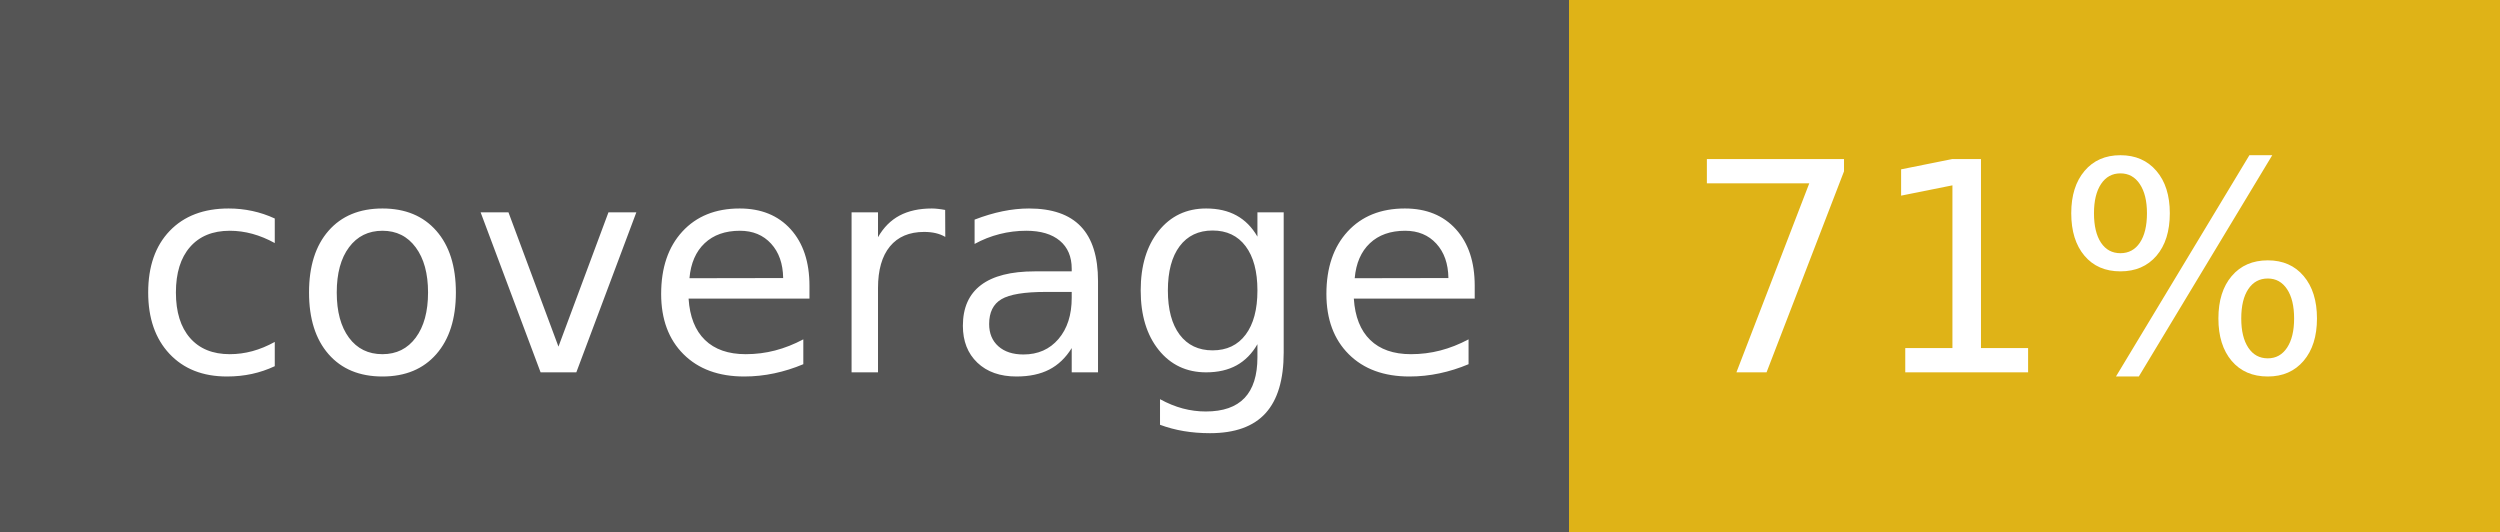
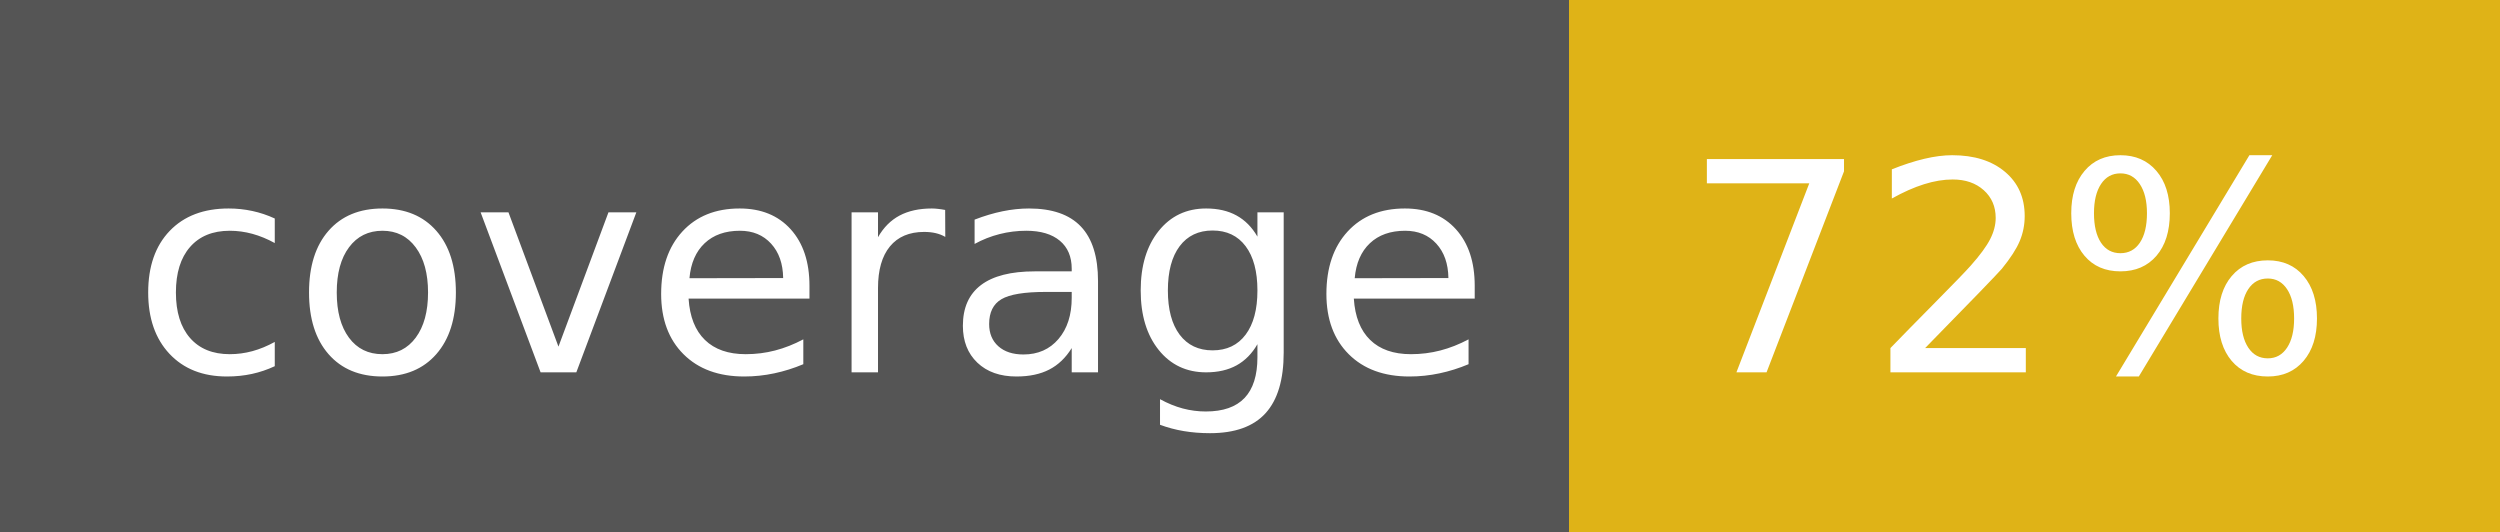
<svg xmlns="http://www.w3.org/2000/svg" width="94" height="20">
  <g shape-rendering="crispEdges">
    <path fill="#555" d="M0 0h59v20H0z" />
    <path fill="#dfb317" d="M59 0h35v20H59z" />
  </g>
  <g fill="#fff" text-anchor="middle" font-family="DejaVu Sans,Verdana,Geneva,sans-serif" font-size="110">
    <text x="305" y="140" transform="scale(.1)" textLength="490">coverage</text>
-     <text x="755" y="140" transform="scale(.1)" textLength="250">71%</text>
+     <text x="755" y="140" transform="scale(.1)" textLength="250">72%</text>
  </g>
</svg>
